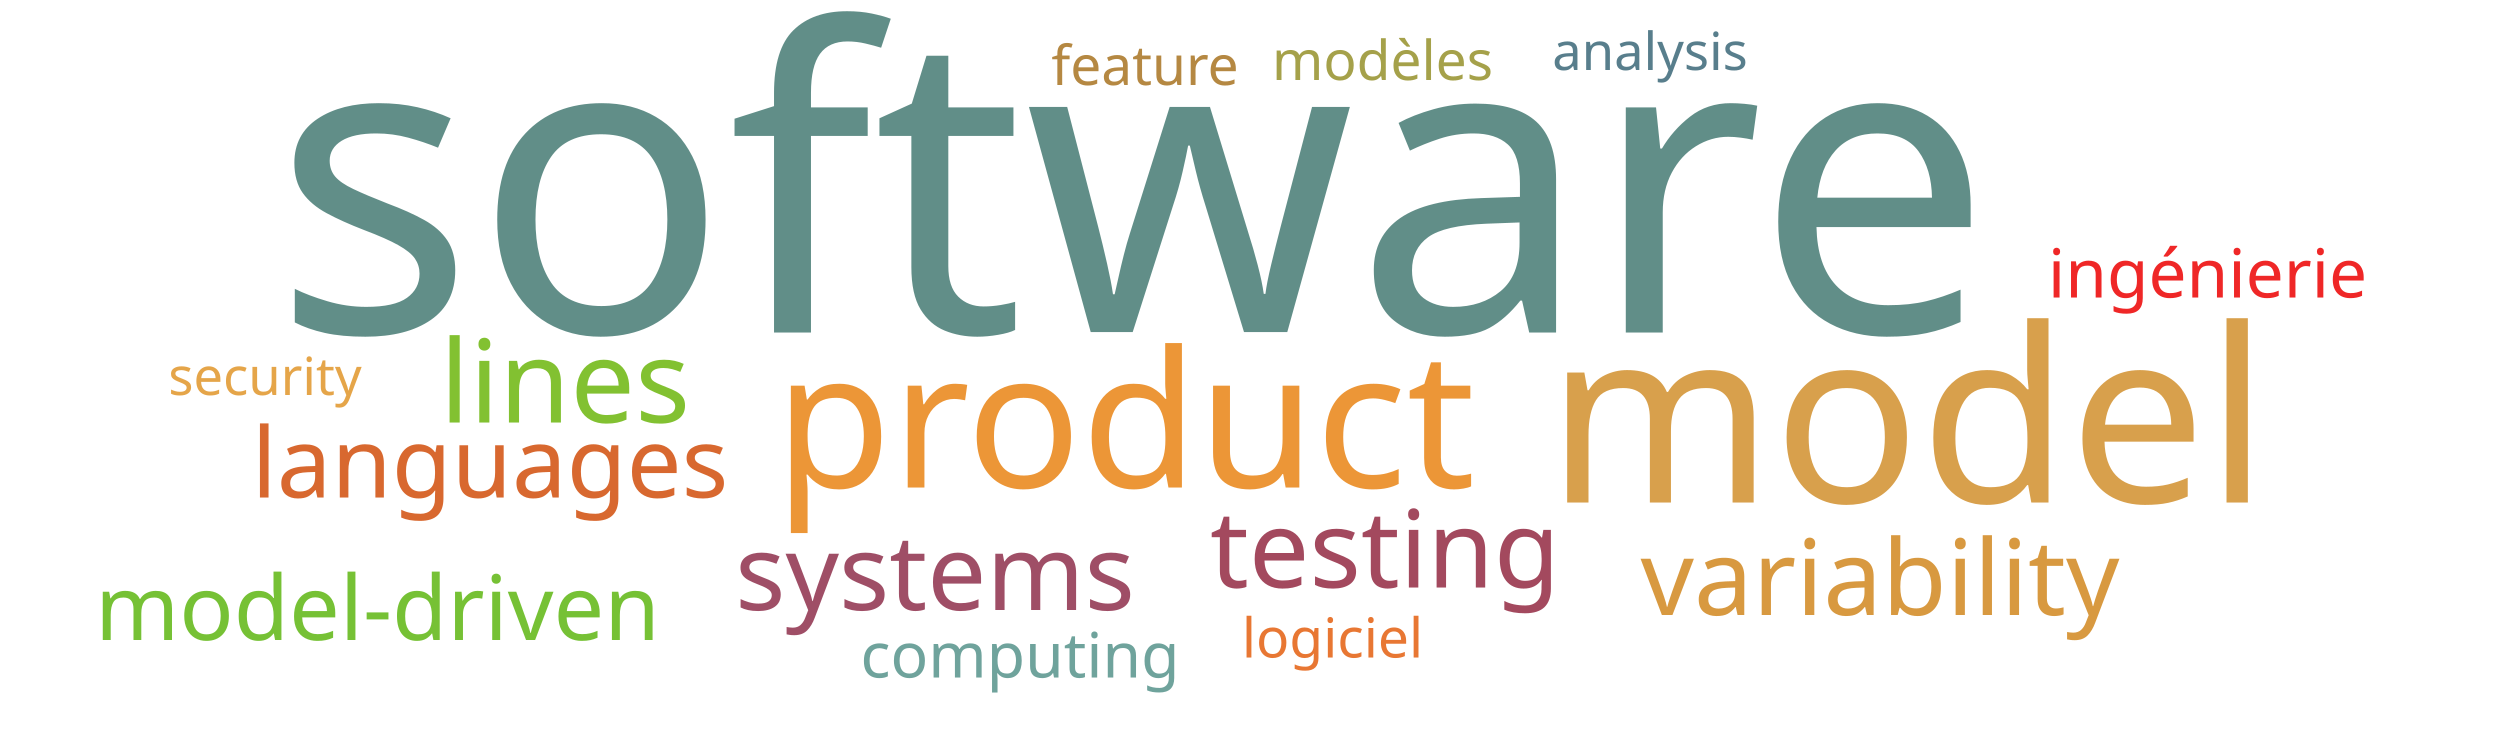
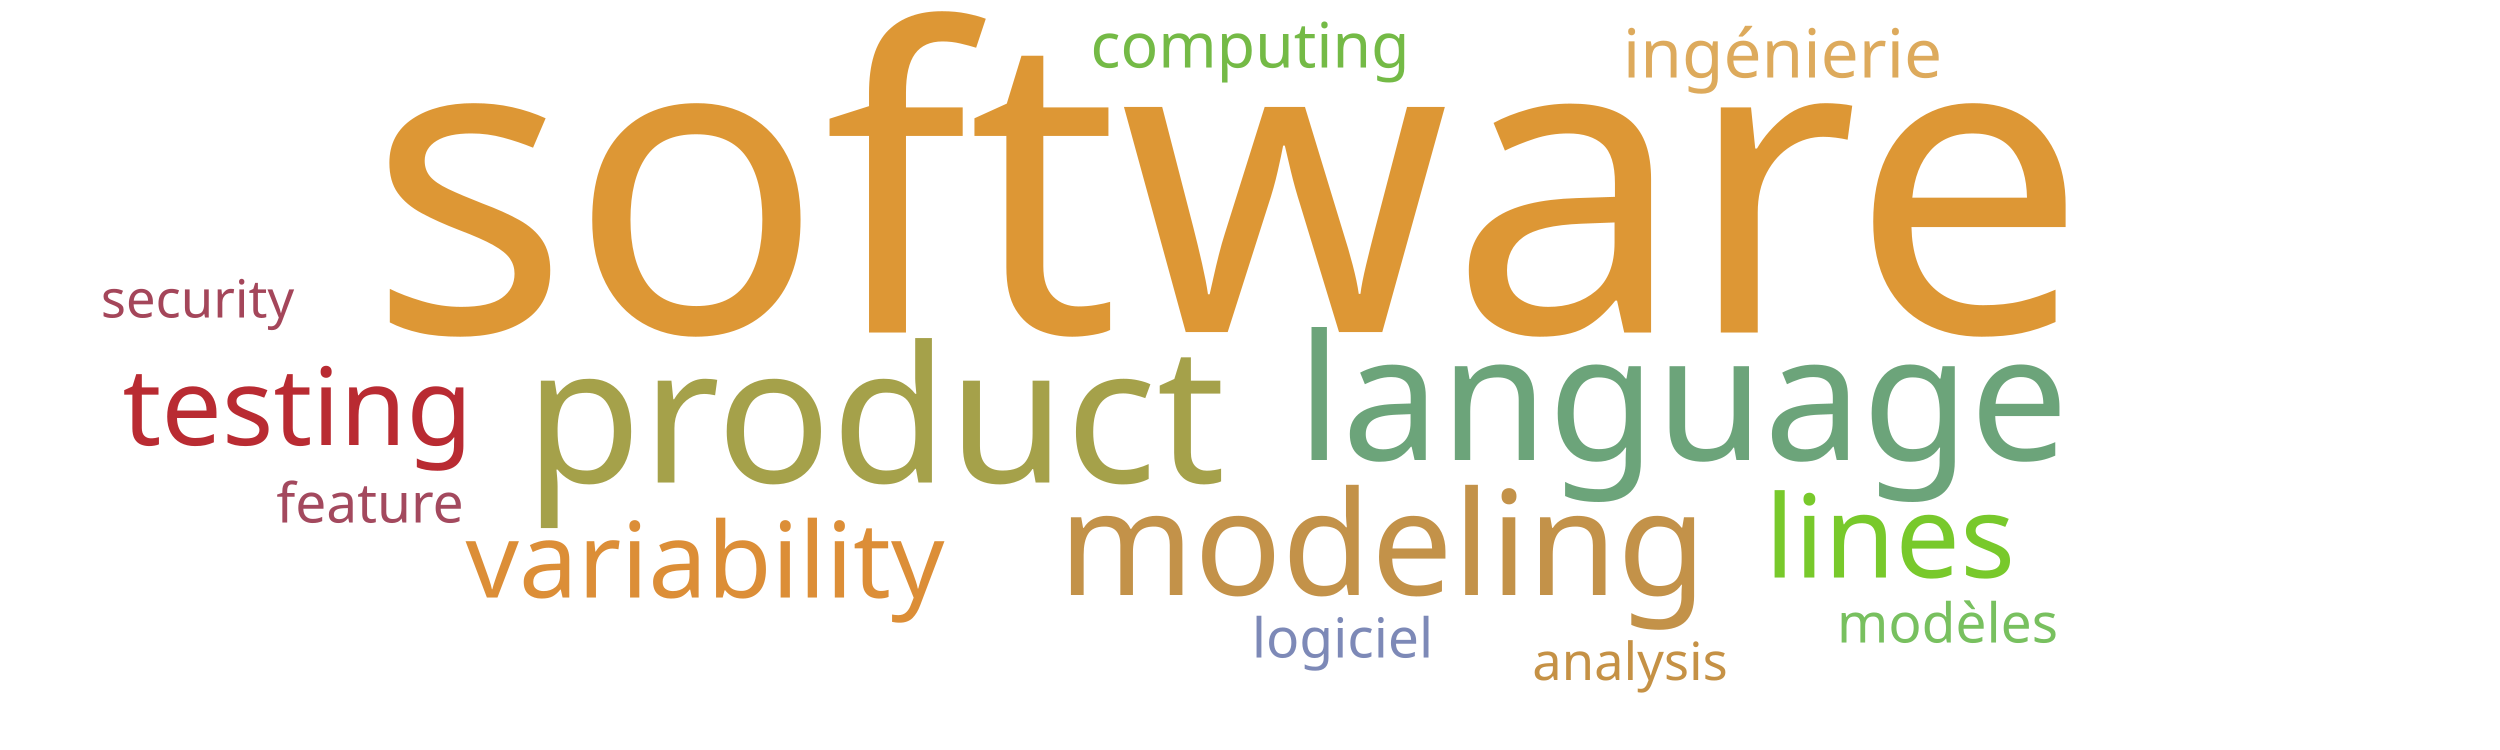
<svg xmlns="http://www.w3.org/2000/svg" width="1000" height="300">
  <g transform="translate(500, 150)">
-     <text text-anchor="middle" style="font-family: Impact; font-size: 168px; fill: #618e88" transform="translate(-47,-17)rotate(0)">software</text>
-     <text text-anchor="middle" style="font-family: Impact; font-size: 97px; fill: #d8a04c" transform="translate(263,51)rotate(0)">model</text>
-     <text text-anchor="middle" style="font-family: Impact; font-size: 76px; fill: #ec9637" transform="translate(-50,45)rotate(0)">product</text>
-     <text text-anchor="middle" style="font-family: Impact; font-size: 46px; fill: #82c131" transform="translate(-274,19)rotate(0)">lines</text>
-     <text text-anchor="middle" style="font-family: Impact; font-size: 43px; fill: #a3495e" transform="translate(54,85)rotate(0)">testing</text>
-     <text text-anchor="middle" style="font-family: Impact; font-size: 42px; fill: #d89940" transform="translate(252,96)rotate(0)">variability</text>
-     <text text-anchor="middle" style="font-family: Impact; font-size: 42px; fill: #9f4e66" transform="translate(-126,94)rotate(0)">systems</text>
-     <text text-anchor="middle" style="font-family: Impact; font-size: 39px; fill: #d8682f" transform="translate(-304,49)rotate(0)">languages</text>
-     <text text-anchor="middle" style="font-family: Impact; font-size: 36px; fill: #76c135" transform="translate(-349,106)rotate(0)">model-driven</text>
-     <text text-anchor="middle" style="font-family: Impact; font-size: 27px; fill: #ef2727" transform="translate(383,-31)rotate(0)">ingénierie</text>
-     <text text-anchor="middle" style="font-family: Impact; font-size: 25px; fill: #6fa39c" transform="translate(-92,121)rotate(0)">computing</text>
-     <text text-anchor="middle" style="font-family: Impact; font-size: 22px; fill: #b58842" transform="translate(-42,-116)rotate(0)">feature</text>
-     <text text-anchor="middle" style="font-family: Impact; font-size: 22px; fill: #a5a14a" transform="translate(53,-118)rotate(0)">modèles</text>
-     <text text-anchor="middle" style="font-family: Impact; font-size: 22px; fill: #e87733" transform="translate(33,113)rotate(0)">logiciel</text>
-     <text text-anchor="middle" style="font-family: Impact; font-size: 21px; fill: #587e8c" transform="translate(160,-122)rotate(0)">analysis</text>
-     <text text-anchor="middle" style="font-family: Impact; font-size: 21px; fill: #e5a549" transform="translate(-394,8)rotate(0)">security</text>
+     <text text-anchor="middle" style="font-family: Impact; font-size: 168px; fill: #dd9735" transform="translate(-9,-17)rotate(0)">software</text>
+     <text text-anchor="middle" style="font-family: Impact; font-size: 76px; fill: #a5a14a" transform="translate(-150,43)rotate(0)">product</text>
+     <text text-anchor="middle" style="font-family: Impact; font-size: 70px; fill: #6ca47a" transform="translate(173,34)rotate(0)">language</text>
+     <text text-anchor="middle" style="font-family: Impact; font-size: 58px; fill: #c39249" transform="translate(53,88)rotate(0)">modeling</text>
+     <text text-anchor="middle" style="font-family: Impact; font-size: 46px; fill: #78c92b" transform="translate(256,81)rotate(0)">lines</text>
+     <text text-anchor="middle" style="font-family: Impact; font-size: 43px; fill: #b92b32" transform="translate(-381,28)rotate(0)">testing</text>
+     <text text-anchor="middle" style="font-family: Impact; font-size: 42px; fill: #dc8e37" transform="translate(-218,89)rotate(0)">variability</text>
+     <text text-anchor="middle" style="font-family: Impact; font-size: 27px; fill: #ddaa5c" transform="translate(213,-119)rotate(0)">ingénierie</text>
+     <text text-anchor="middle" style="font-family: Impact; font-size: 25px; fill: #74ba46" transform="translate(0,-123)rotate(0)">computing</text>
+     <text text-anchor="middle" style="font-family: Impact; font-size: 22px; fill: #a3495e" transform="translate(-352,59)rotate(0)">feature</text>
+     <text text-anchor="middle" style="font-family: Impact; font-size: 22px; fill: #78c05f" transform="translate(279,107)rotate(0)">modèles</text>
+     <text text-anchor="middle" style="font-family: Impact; font-size: 22px; fill: #7d89b7" transform="translate(37,113)rotate(0)">logiciel</text>
+     <text text-anchor="middle" style="font-family: Impact; font-size: 21px; fill: #c59145" transform="translate(152,122)rotate(0)">analysis</text>
+     <text text-anchor="middle" style="font-family: Impact; font-size: 21px; fill: #a4465a" transform="translate(-421,-23)rotate(0)">security</text>
  </g>
</svg>
